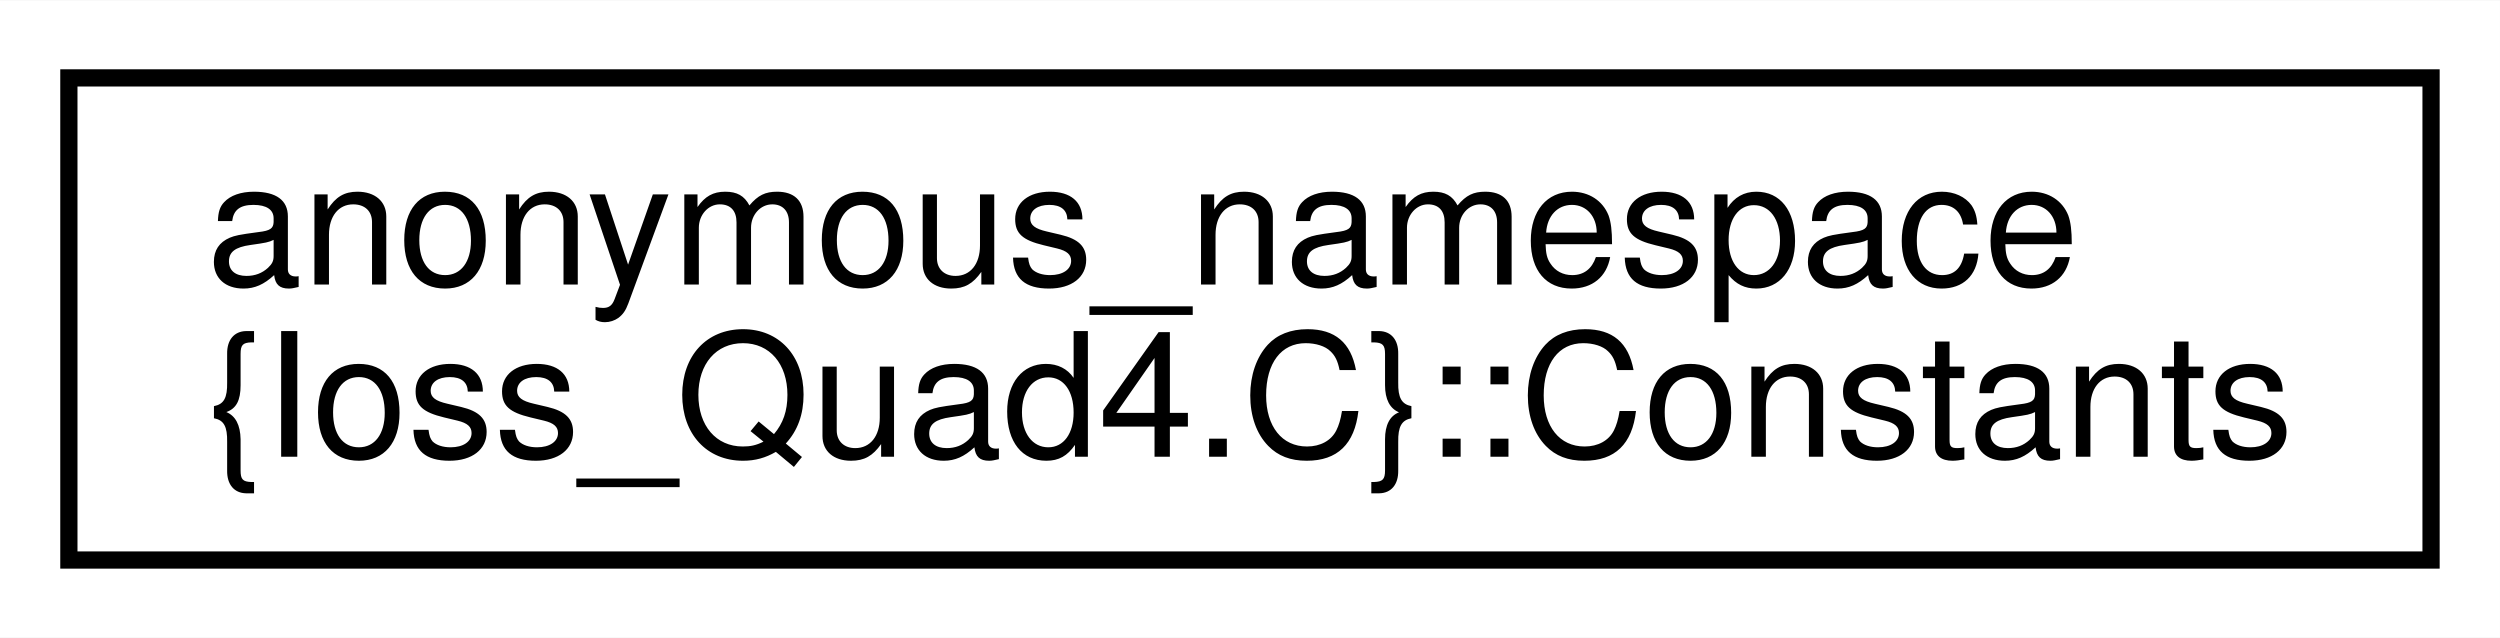
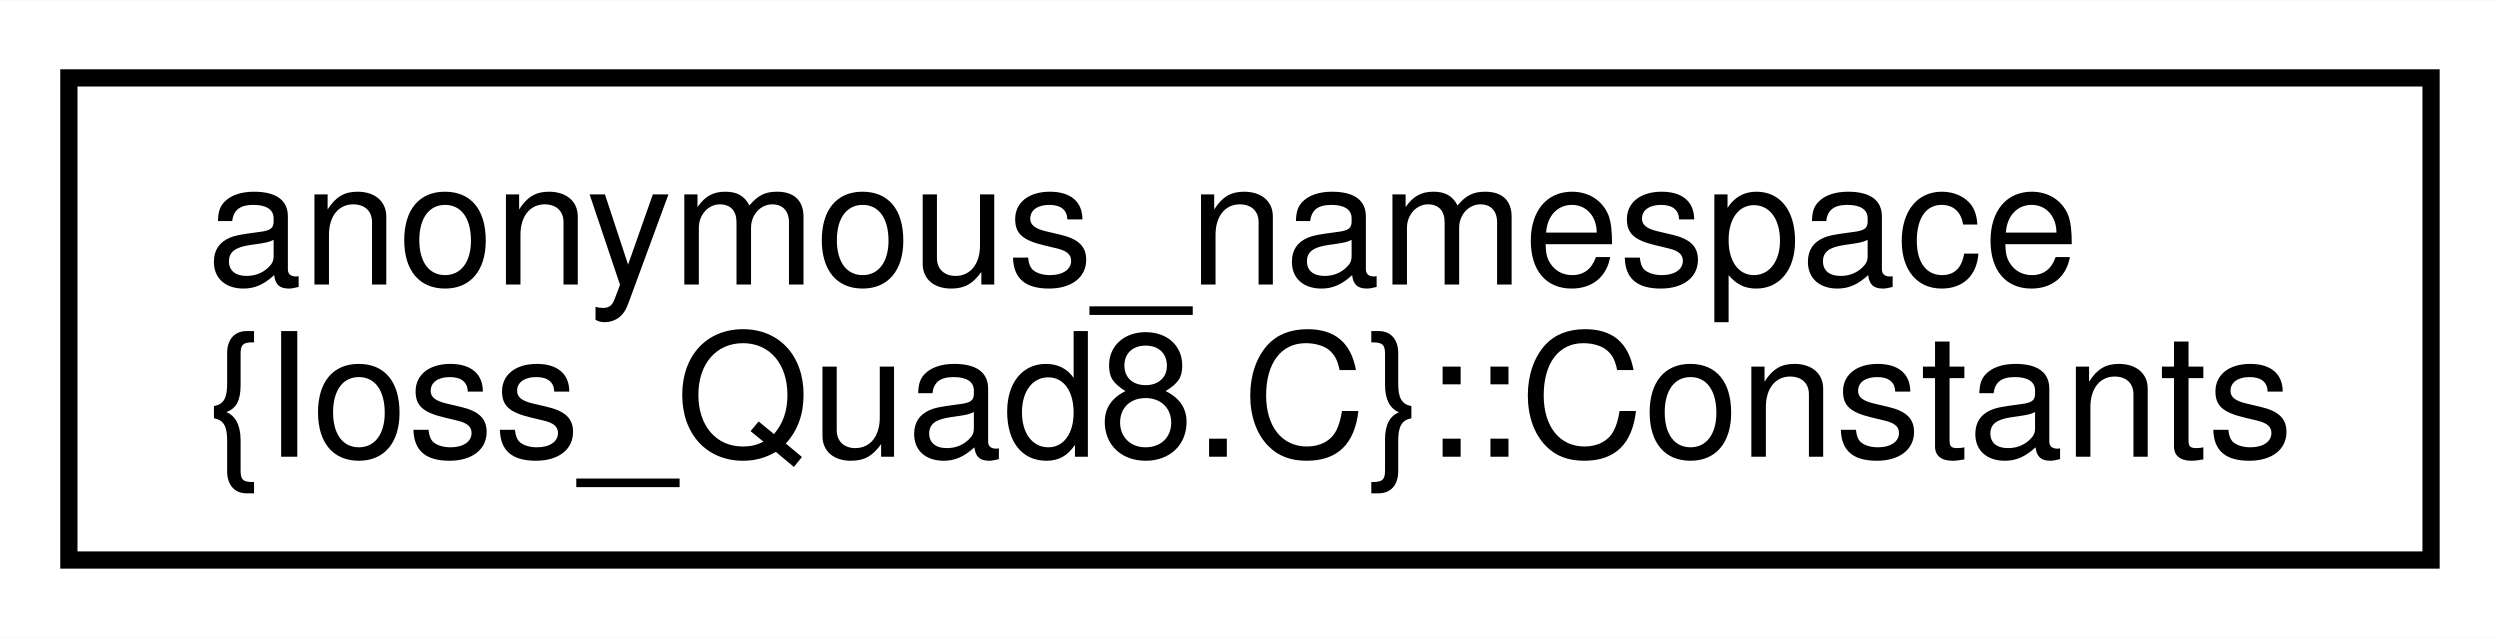
<svg xmlns="http://www.w3.org/2000/svg" xmlns:xlink="http://www.w3.org/1999/xlink" width="145pt" height="37pt" viewBox="0.00 0.00 145.19 37.00">
  <g id="graph0" class="graph" transform="scale(1 1) rotate(0) translate(4 33)">
    <polygon fill="#ffffff" stroke="transparent" points="-4,4 -4,-33 141.186,-33 141.186,4 -4,4" />
    <g id="node1" class="node">
      <g id="a_node1">
-         <a xlink:href="structanonymous__namespace_02Ioss__Quad4_8C_03_1_1Constants.html" target="_top" xlink:title=" ">
+         <a xlink:href="structanonymous__namespace_02Ioss__Quad8_8C_03_1_1Constants.html" target="_top" xlink:title=" ">
          <polygon fill="#ffffff" stroke="#000000" points="0,-.5 0,-28.5 137.186,-28.5 137.186,-.5 0,-.5" />
          <text text-anchor="start" x="8" y="-16.5" font-family="Helvetica,sans-Serif" font-size="10.00" fill="#000000">anonymous_namespace</text>
-           <text text-anchor="middle" x="68.593" y="-6.5" font-family="Helvetica,sans-Serif" font-size="10.00" fill="#000000">{Ioss_Quad4.C}::Constants</text>
+           <text text-anchor="middle" x="68.593" y="-6.5" font-family="Helvetica,sans-Serif" font-size="10.00" fill="#000000">{Ioss_Quad8.C}::Constants</text>
        </a>
      </g>
    </g>
  </g>
</svg>
